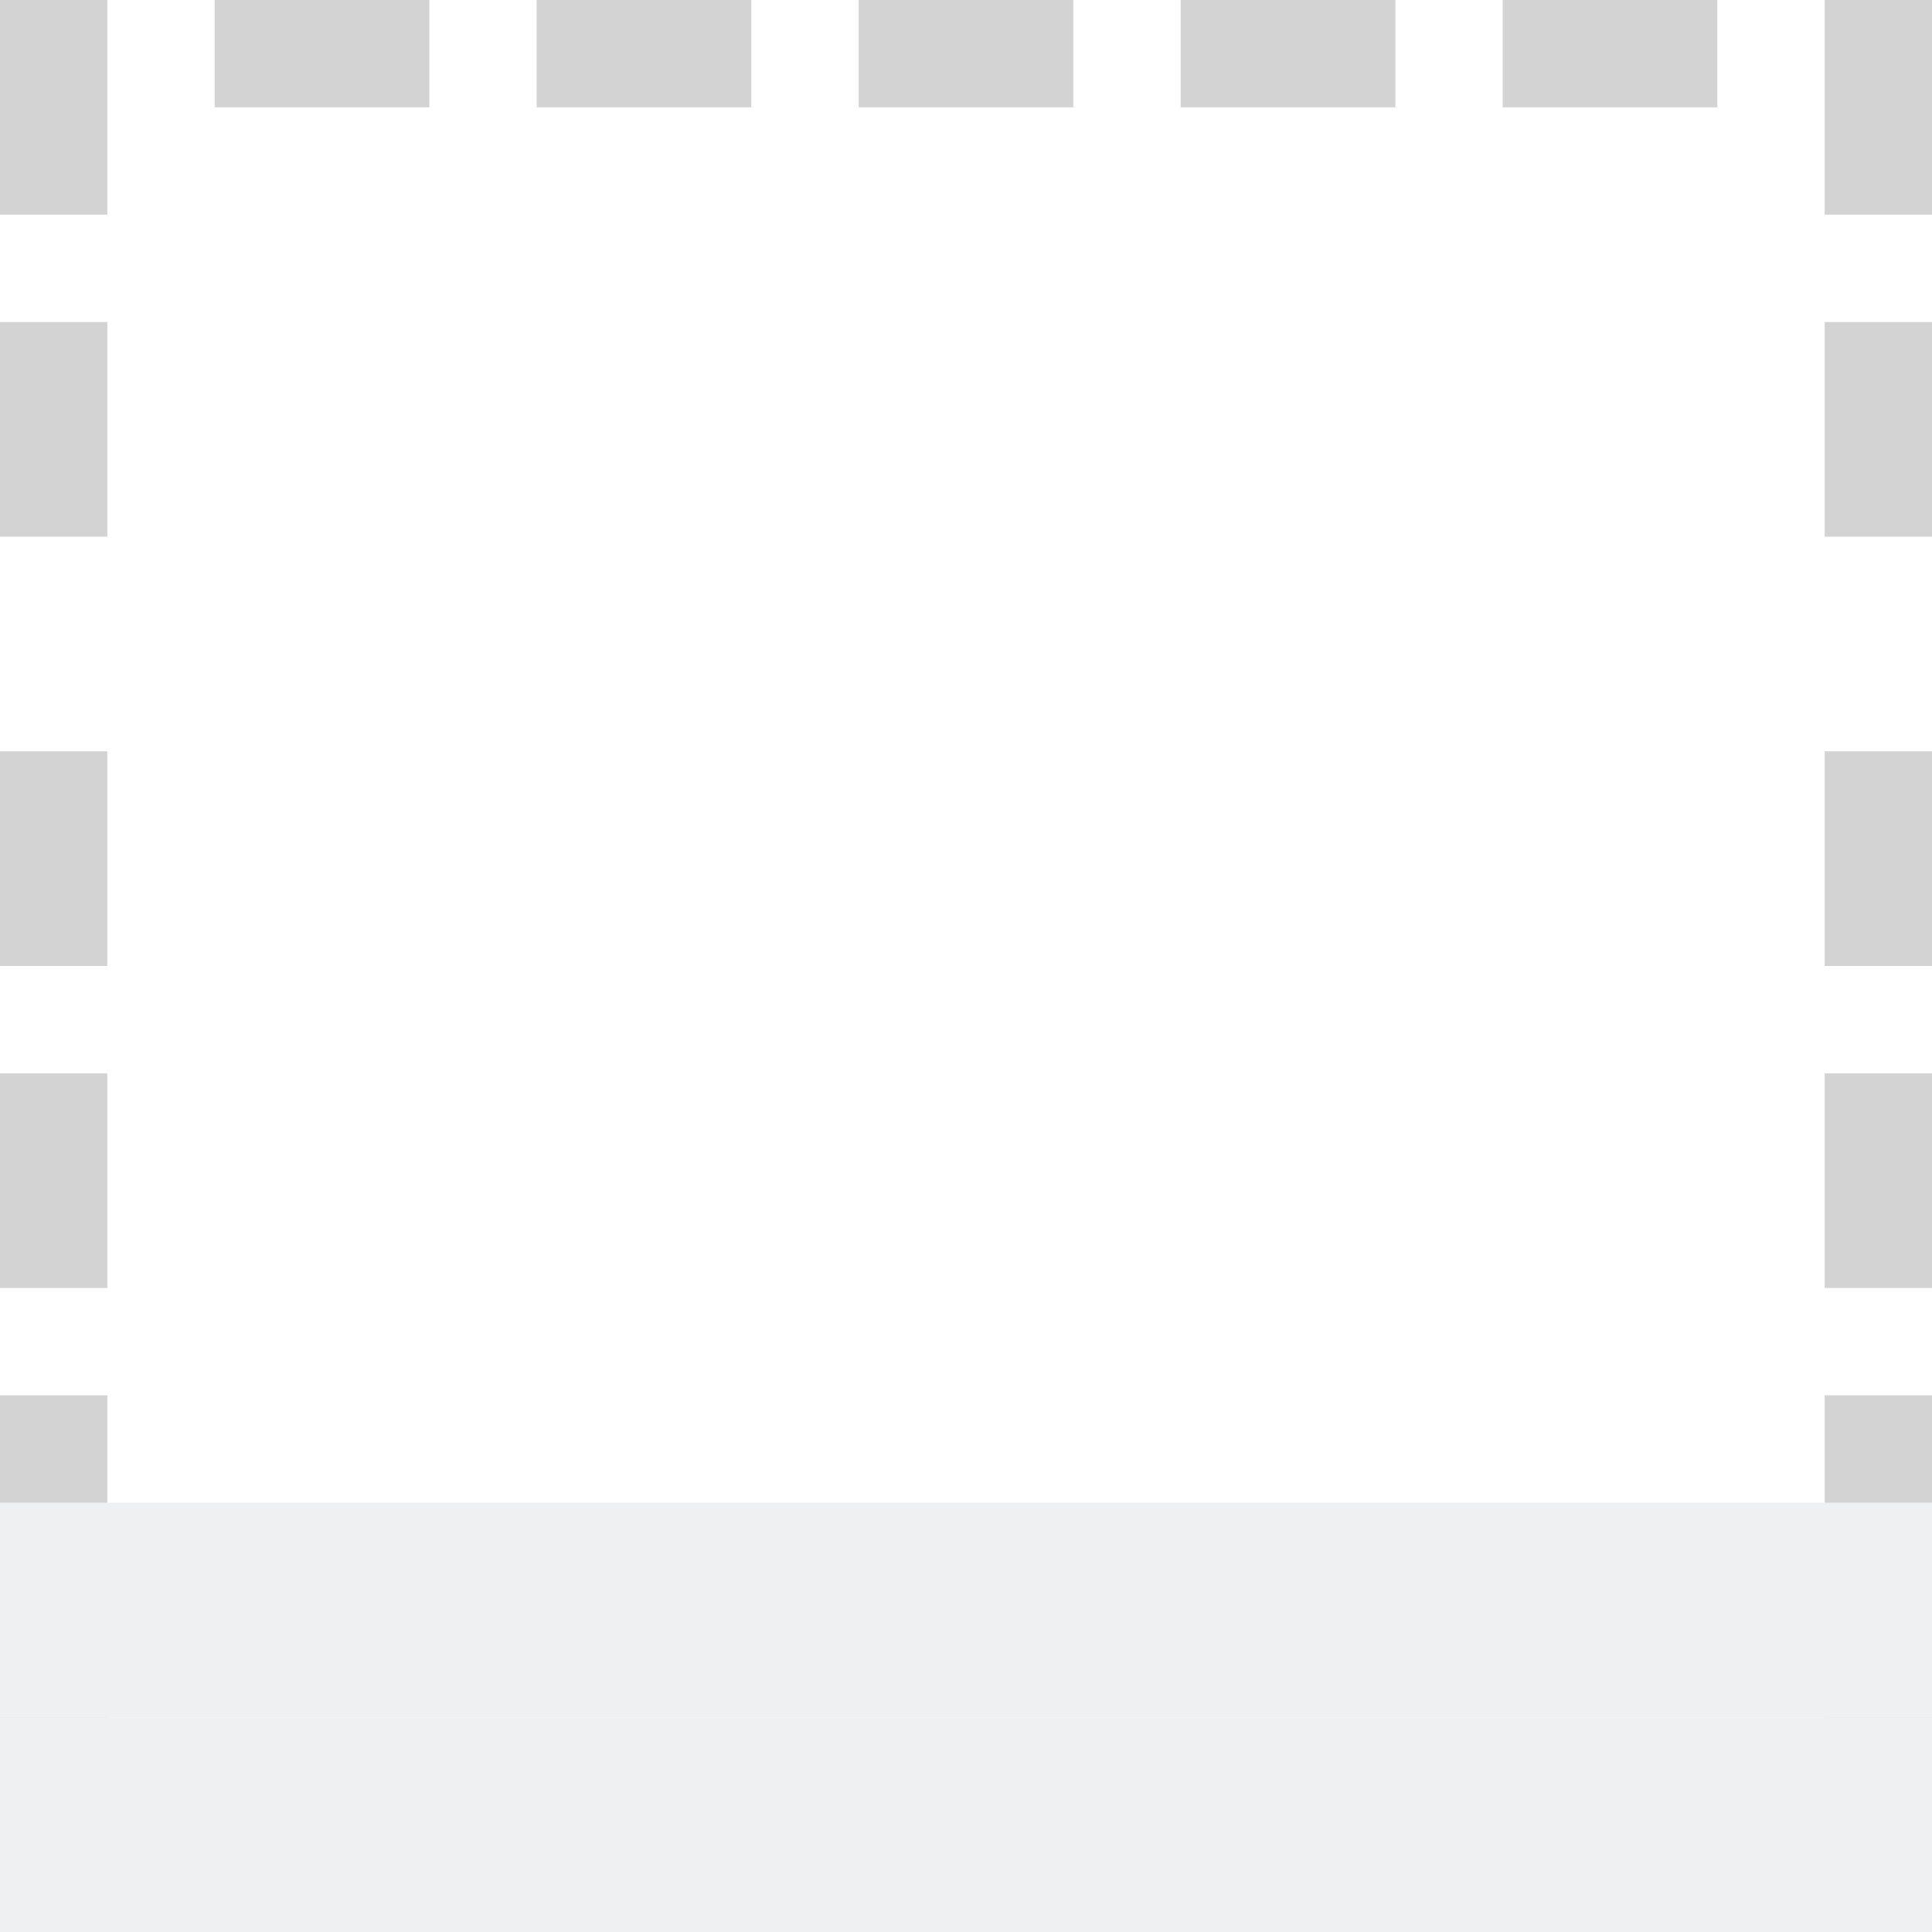
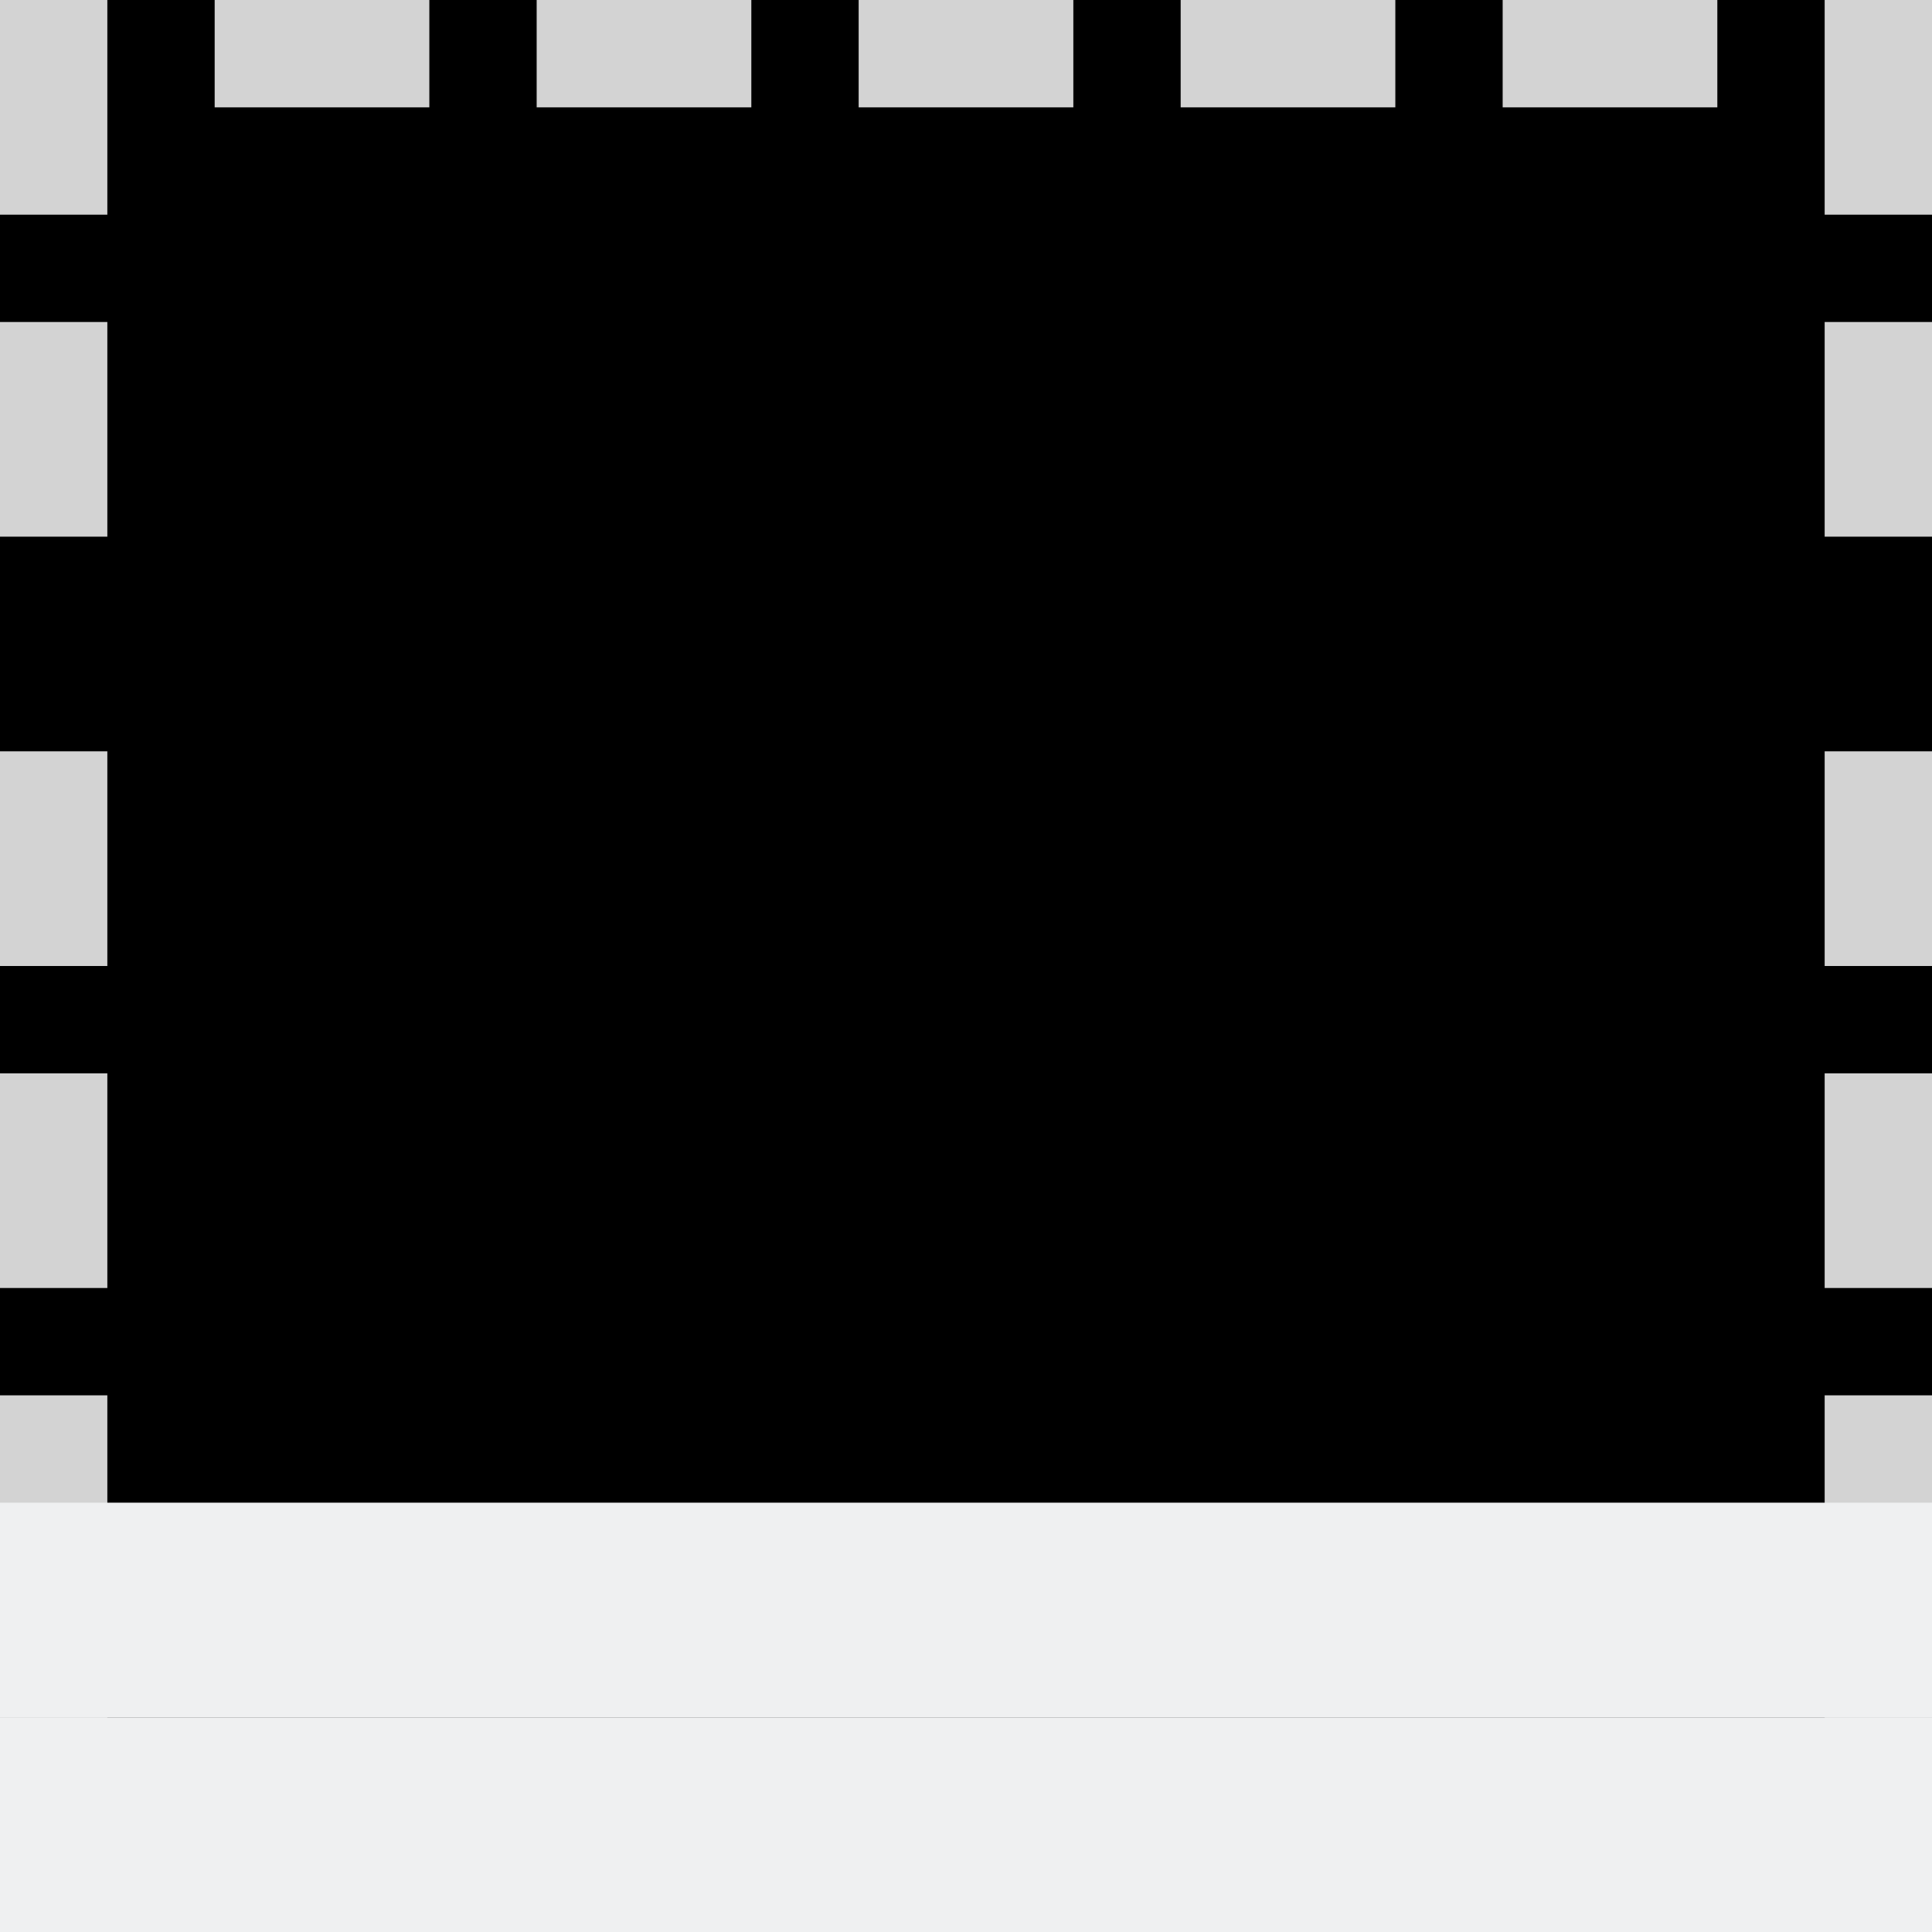
<svg xmlns="http://www.w3.org/2000/svg" height="18" viewBox="0 0 18 18" width="18">
-   <path d="m0 0v18h18v-18z" fill="#fff" stroke-width="1.125" />
+   <path d="m0 0v18h18v-18z" stroke-width="1.125" />
  <path d="m0 0v1 1h1v-1-1zm2 0v1h2v-1zm3 0v1h2v-1zm3 0v1h2v-1zm3 0v1h2v-1zm3 0v1h2v-1zm3 0v1 1h1v-1-1zm-17 3v2h1v-2zm17 0v2h1v-2zm-17 4v2h1v-2zm17 0v2h1v-2zm-17 3v2h1v-2zm17 0v2h1v-2zm-17 3v2h1v-2zm17 0v2h1v-2zm-17 3v2h1v-2zm17 0v1 1h1v-2zm-15 1v1h2v-1zm3 0v1h2v-1zm3 0v1h2v-1zm3 0v1h2v-1zm3 0v1h2v-1z" fill="#d3d3d3" />
  <g fill="#eff0f1">
    <path d="m0 16v2h18v-2h-2-14z" />
    <path d="m0 14v2h18v-2h-2-14z" />
  </g>
</svg>
